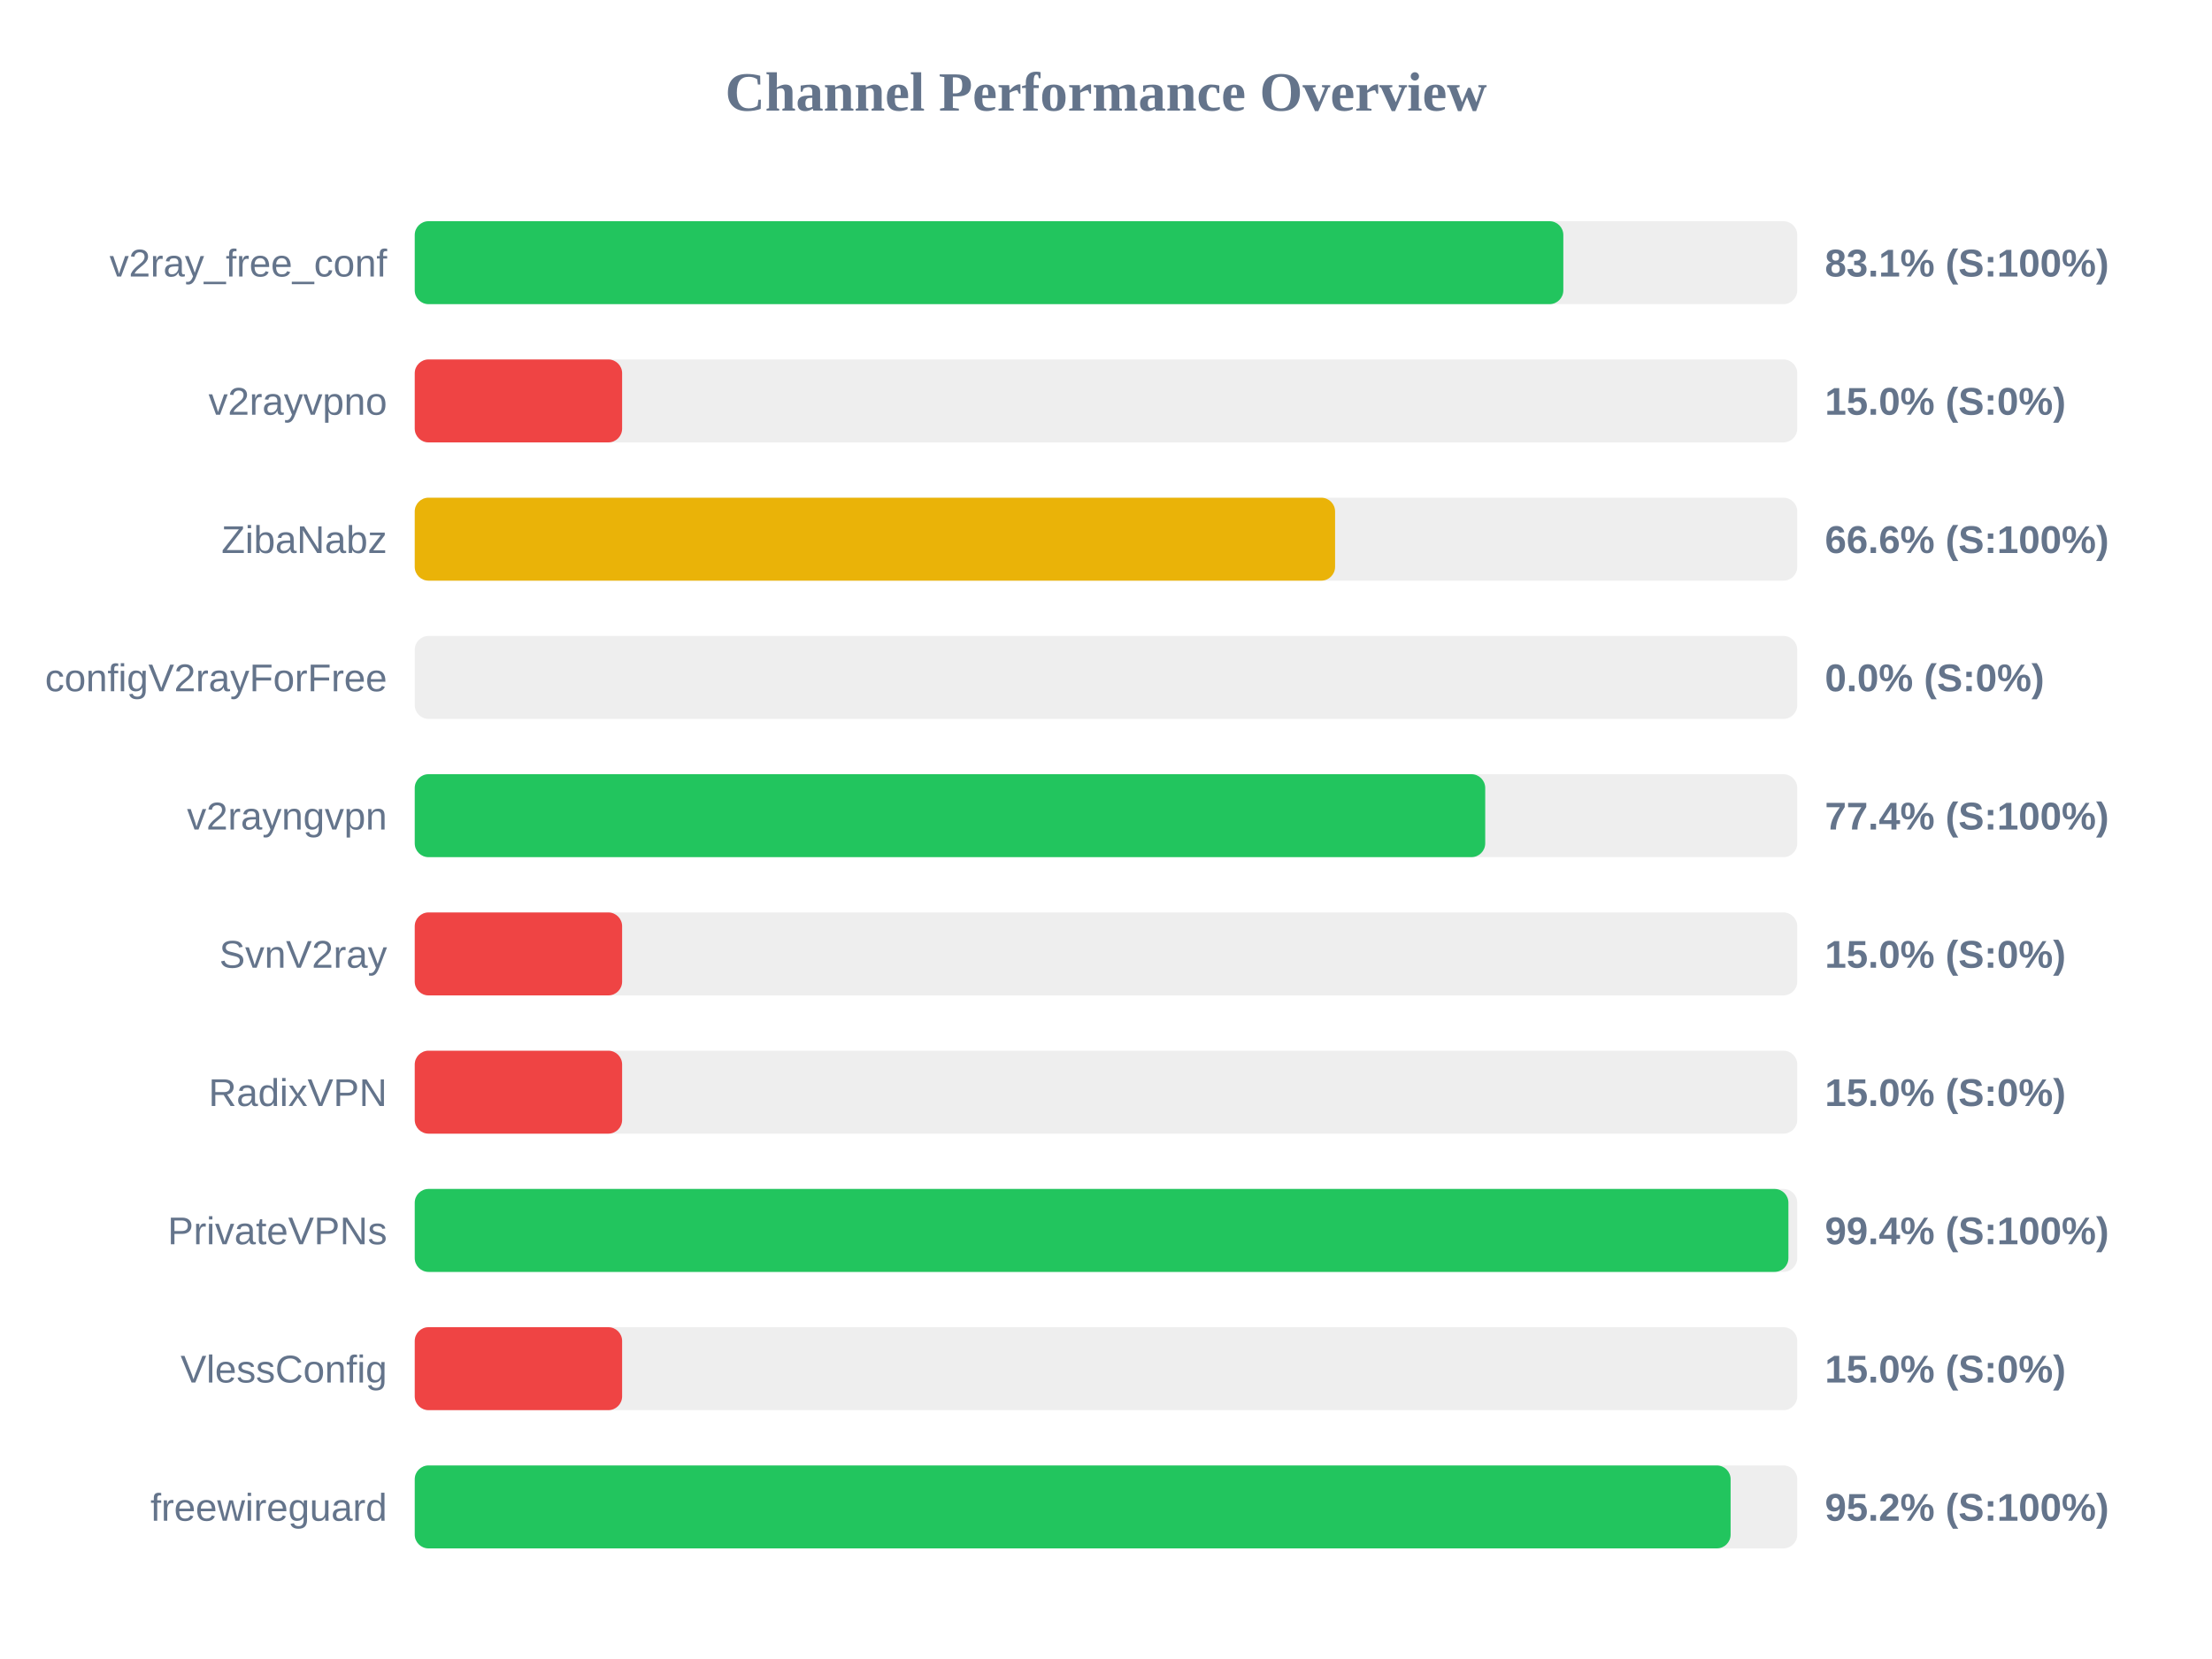
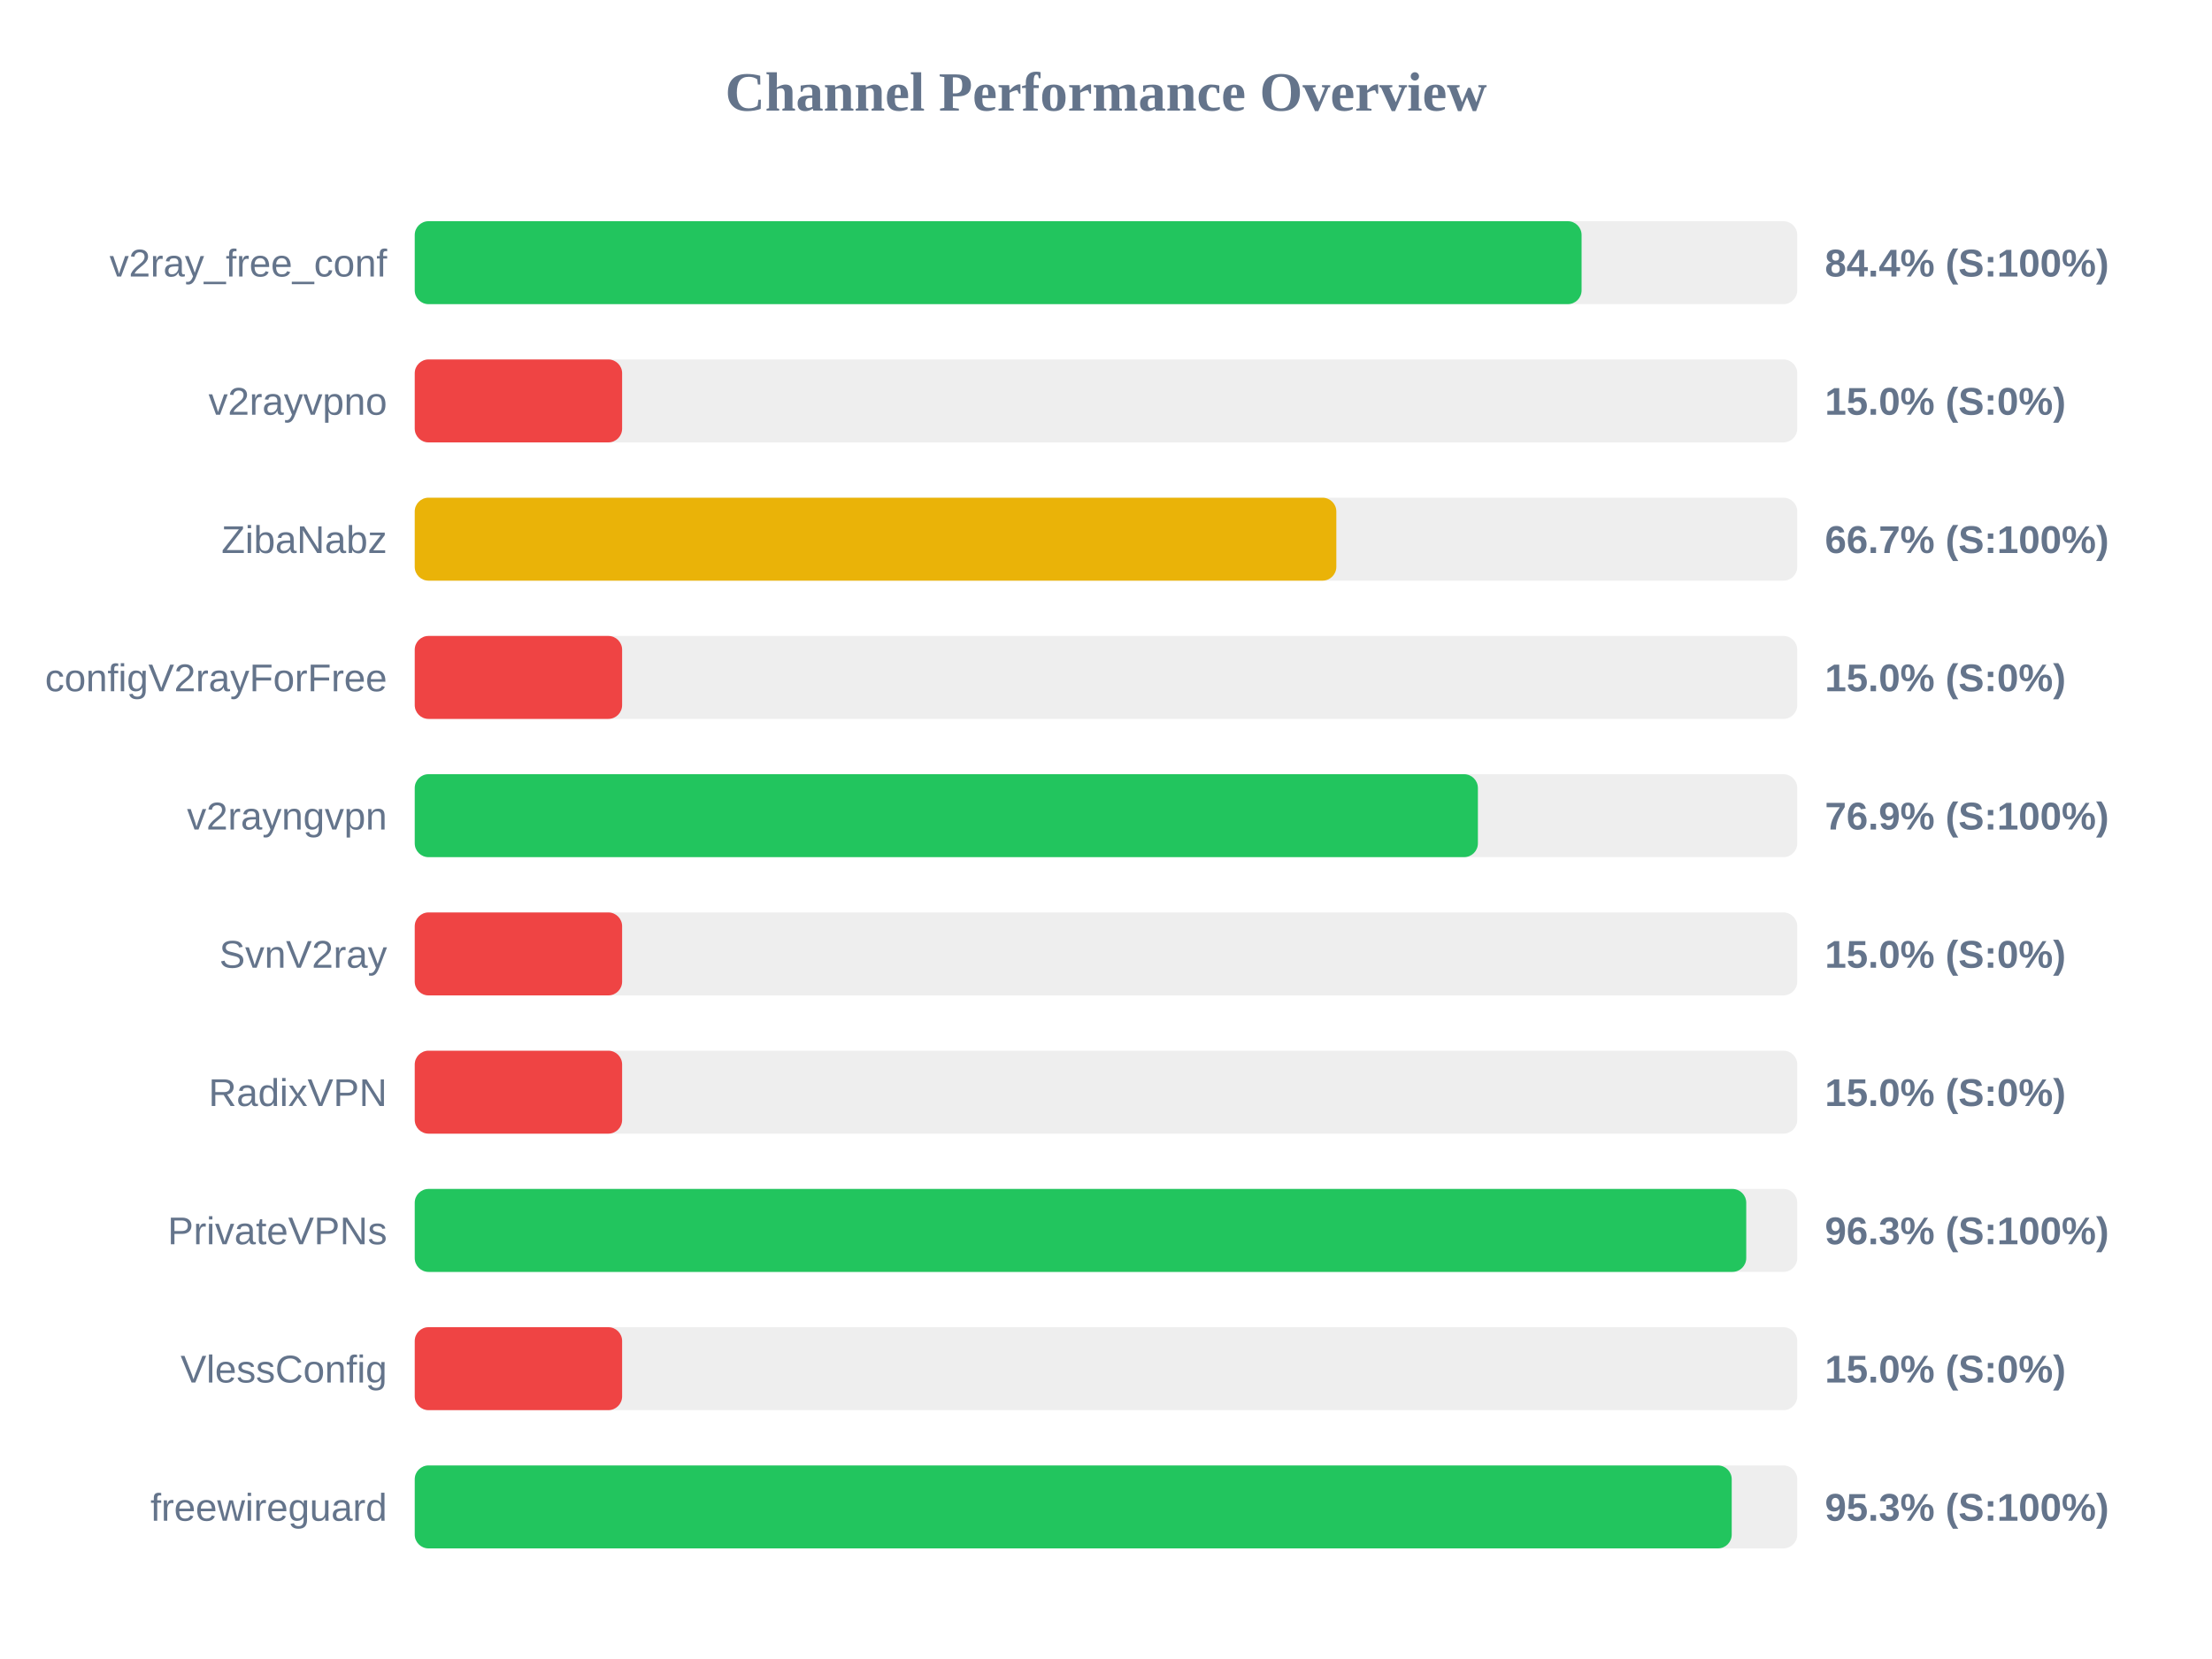
<svg xmlns="http://www.w3.org/2000/svg" width="800" height="600" version="1.1">
  <style>
        .row { font: 14px Arial; fill: #64748b; }
        .score { font: bold 14px Arial; fill: #64748b; }
    </style>
  <text x="400" y="40" text-anchor="middle" font-size="20px" font-weight="bold" fill="#64748b">Channel Performance Overview</text>
  <rect x="150" y="80" width="500" height="30" fill="#eee" rx="5" />
-   <rect x="150" y="80" width="415.4" height="30" fill="#22c55e" rx="5" />
+   <rect x="150" y="80" width="422.0" height="30" fill="#22c55e" rx="5" />
  <text x="140" y="100" text-anchor="end" class="row">v2ray_free_conf</text>
-   <text x="660" y="100" text-anchor="start" class="score">83.1% (S:100%)</text>
+   <text x="660" y="100" text-anchor="start" class="score">84.4% (S:100%)</text>
  <rect x="150" y="130" width="500" height="30" fill="#eee" rx="5" />
  <rect x="150" y="130" width="75.0" height="30" fill="#ef4444" rx="5" />
  <text x="140" y="150" text-anchor="end" class="row">v2rayvpno</text>
  <text x="660" y="150" text-anchor="start" class="score">15.0% (S:0%)</text>
  <rect x="150" y="180" width="500" height="30" fill="#eee" rx="5" />
-   <rect x="150" y="180" width="332.85" height="30" fill="#eab308" rx="5" />
+   <rect x="150" y="180" width="333.3" height="30" fill="#eab308" rx="5" />
  <text x="140" y="200" text-anchor="end" class="row">ZibaNabz</text>
-   <text x="660" y="200" text-anchor="start" class="score">66.6% (S:100%)</text>
+   <text x="660" y="200" text-anchor="start" class="score">66.7% (S:100%)</text>
  <rect x="150" y="230" width="500" height="30" fill="#eee" rx="5" />
-   <rect x="150" y="230" width="0.0" height="30" fill="#ef4444" rx="5" />
+   <rect x="150" y="230" width="75.0" height="30" fill="#ef4444" rx="5" />
  <text x="140" y="250" text-anchor="end" class="row">configV2rayForFree</text>
-   <text x="660" y="250" text-anchor="start" class="score">0.0% (S:0%)</text>
+   <text x="660" y="250" text-anchor="start" class="score">15.0% (S:0%)</text>
  <rect x="150" y="280" width="500" height="30" fill="#eee" rx="5" />
-   <rect x="150" y="280" width="387.15" height="30" fill="#22c55e" rx="5" />
+   <rect x="150" y="280" width="384.5" height="30" fill="#22c55e" rx="5" />
  <text x="140" y="300" text-anchor="end" class="row">v2rayngvpn</text>
-   <text x="660" y="300" text-anchor="start" class="score">77.4% (S:100%)</text>
+   <text x="660" y="300" text-anchor="start" class="score">76.9% (S:100%)</text>
  <rect x="150" y="330" width="500" height="30" fill="#eee" rx="5" />
  <rect x="150" y="330" width="75.0" height="30" fill="#ef4444" rx="5" />
  <text x="140" y="350" text-anchor="end" class="row">SvnV2ray</text>
  <text x="660" y="350" text-anchor="start" class="score">15.0% (S:0%)</text>
  <rect x="150" y="380" width="500" height="30" fill="#eee" rx="5" />
  <rect x="150" y="380" width="75.0" height="30" fill="#ef4444" rx="5" />
  <text x="140" y="400" text-anchor="end" class="row">RadixVPN</text>
  <text x="660" y="400" text-anchor="start" class="score">15.0% (S:0%)</text>
  <rect x="150" y="430" width="500" height="30" fill="#eee" rx="5" />
-   <rect x="150" y="430" width="496.8" height="30" fill="#22c55e" rx="5" />
+   <rect x="150" y="430" width="481.55" height="30" fill="#22c55e" rx="5" />
  <text x="140" y="450" text-anchor="end" class="row">PrivateVPNs</text>
-   <text x="660" y="450" text-anchor="start" class="score">99.4% (S:100%)</text>
+   <text x="660" y="450" text-anchor="start" class="score">96.3% (S:100%)</text>
  <rect x="150" y="480" width="500" height="30" fill="#eee" rx="5" />
  <rect x="150" y="480" width="75.0" height="30" fill="#ef4444" rx="5" />
  <text x="140" y="500" text-anchor="end" class="row">VlessConfig</text>
  <text x="660" y="500" text-anchor="start" class="score">15.0% (S:0%)</text>
  <rect x="150" y="530" width="500" height="30" fill="#eee" rx="5" />
-   <rect x="150" y="530" width="475.9" height="30" fill="#22c55e" rx="5" />
+   <rect x="150" y="530" width="476.3" height="30" fill="#22c55e" rx="5" />
  <text x="140" y="550" text-anchor="end" class="row">freewireguard</text>
-   <text x="660" y="550" text-anchor="start" class="score">95.2% (S:100%)</text>
+   <text x="660" y="550" text-anchor="start" class="score">95.3% (S:100%)</text>
</svg>
